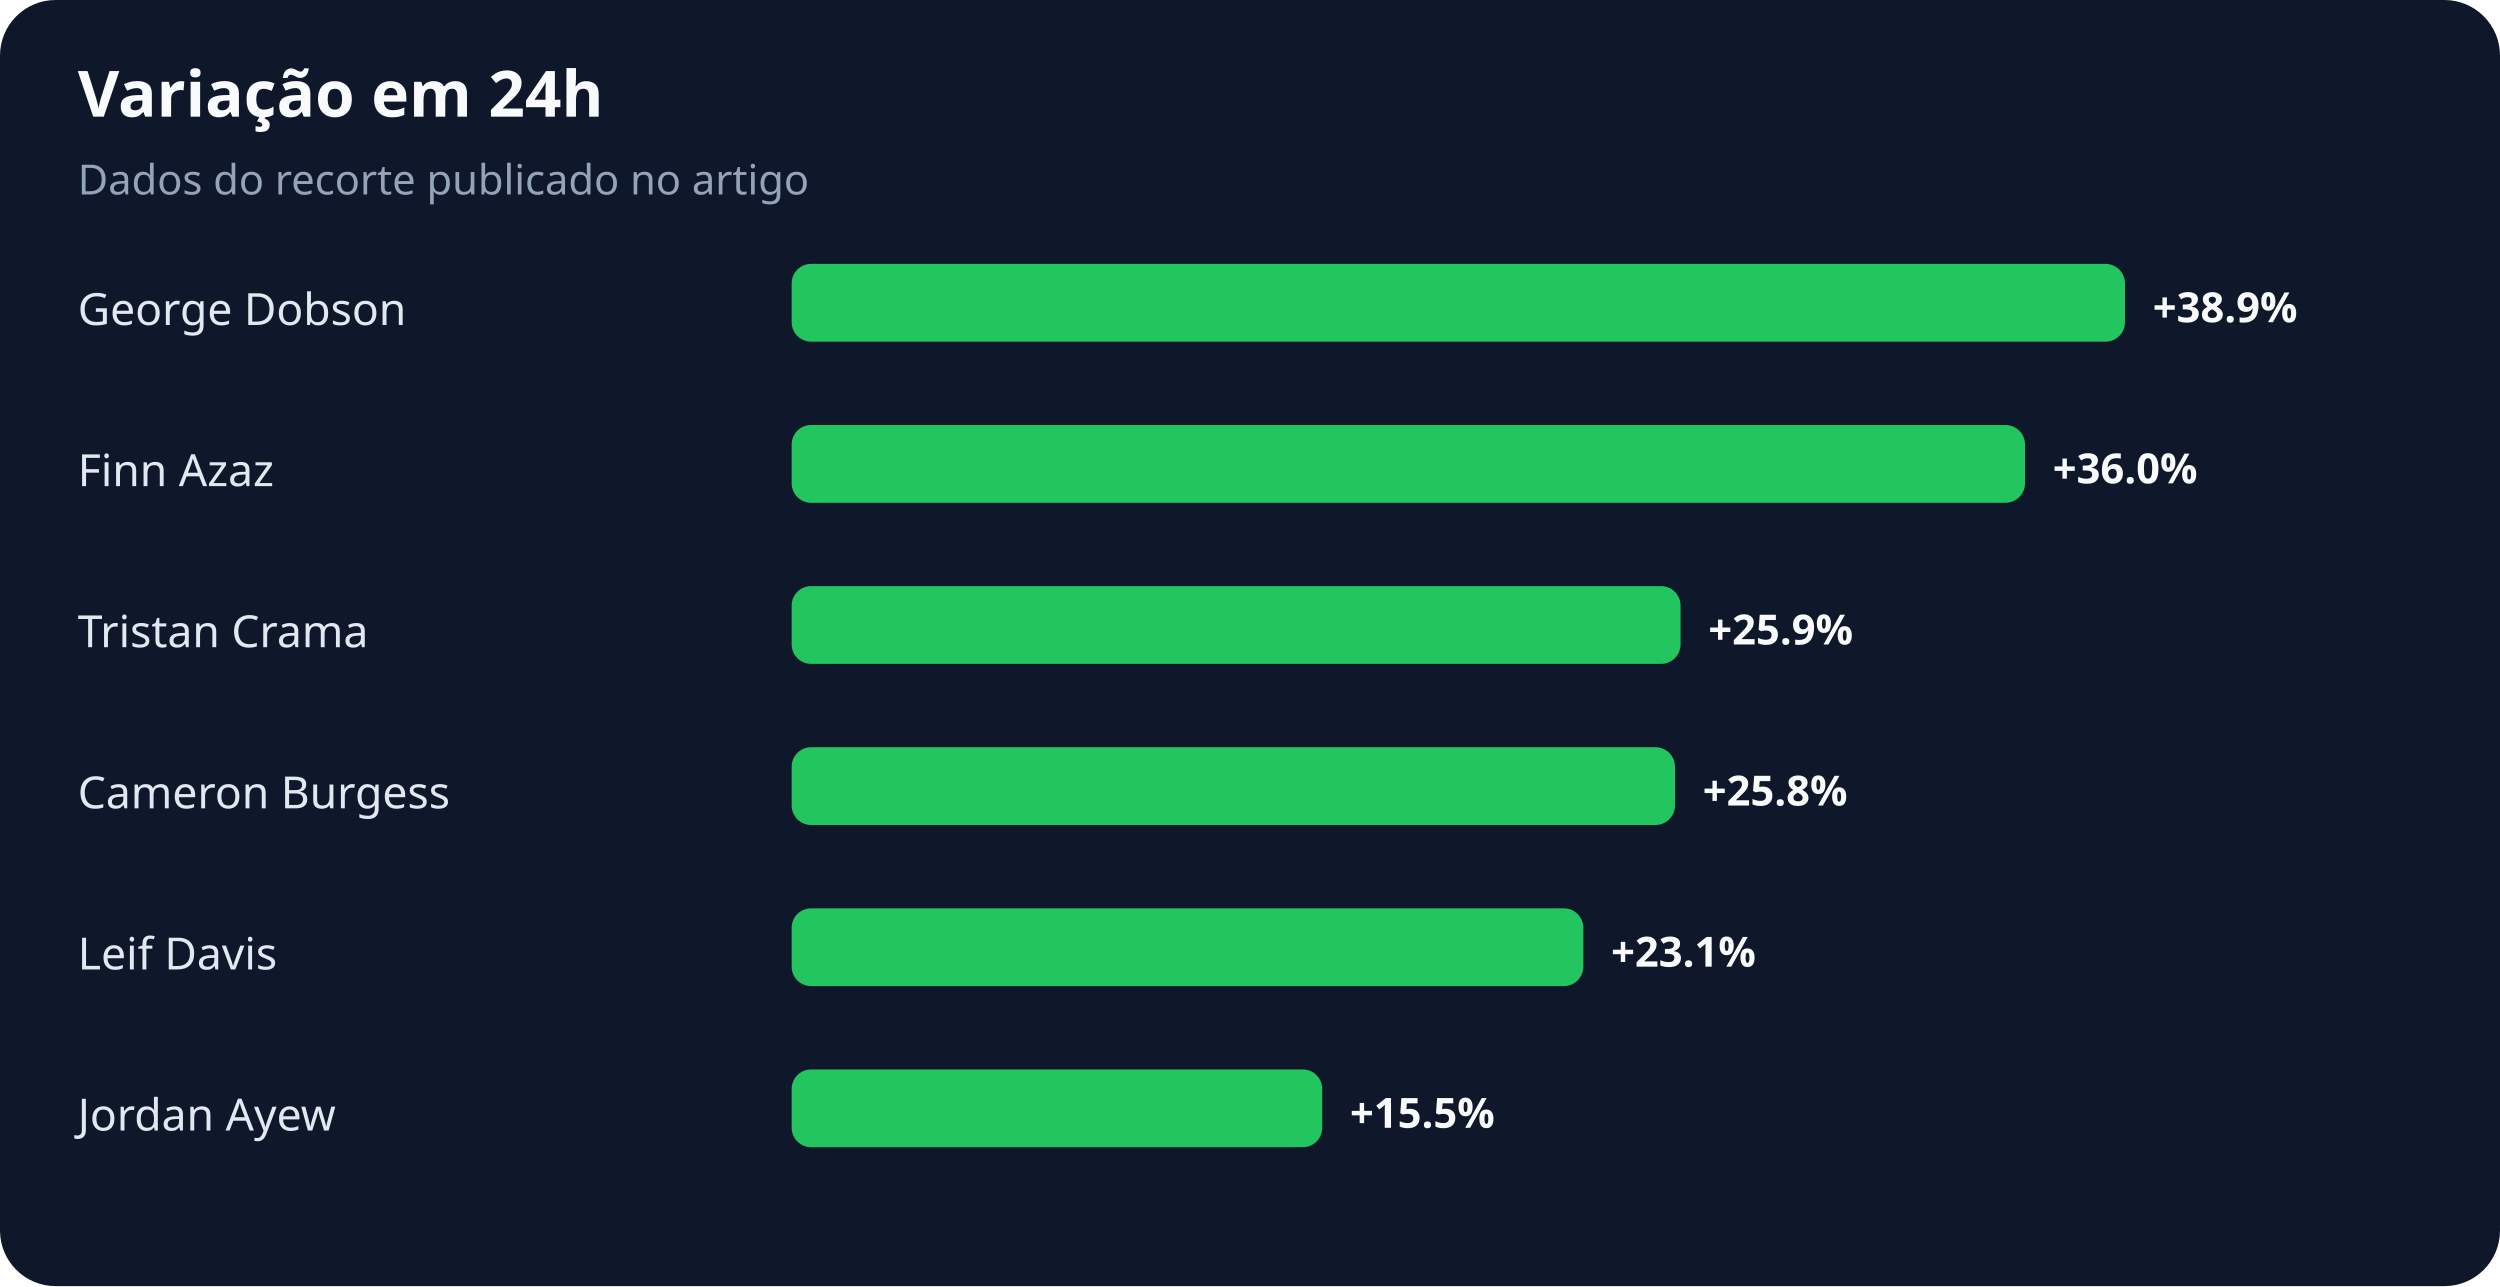
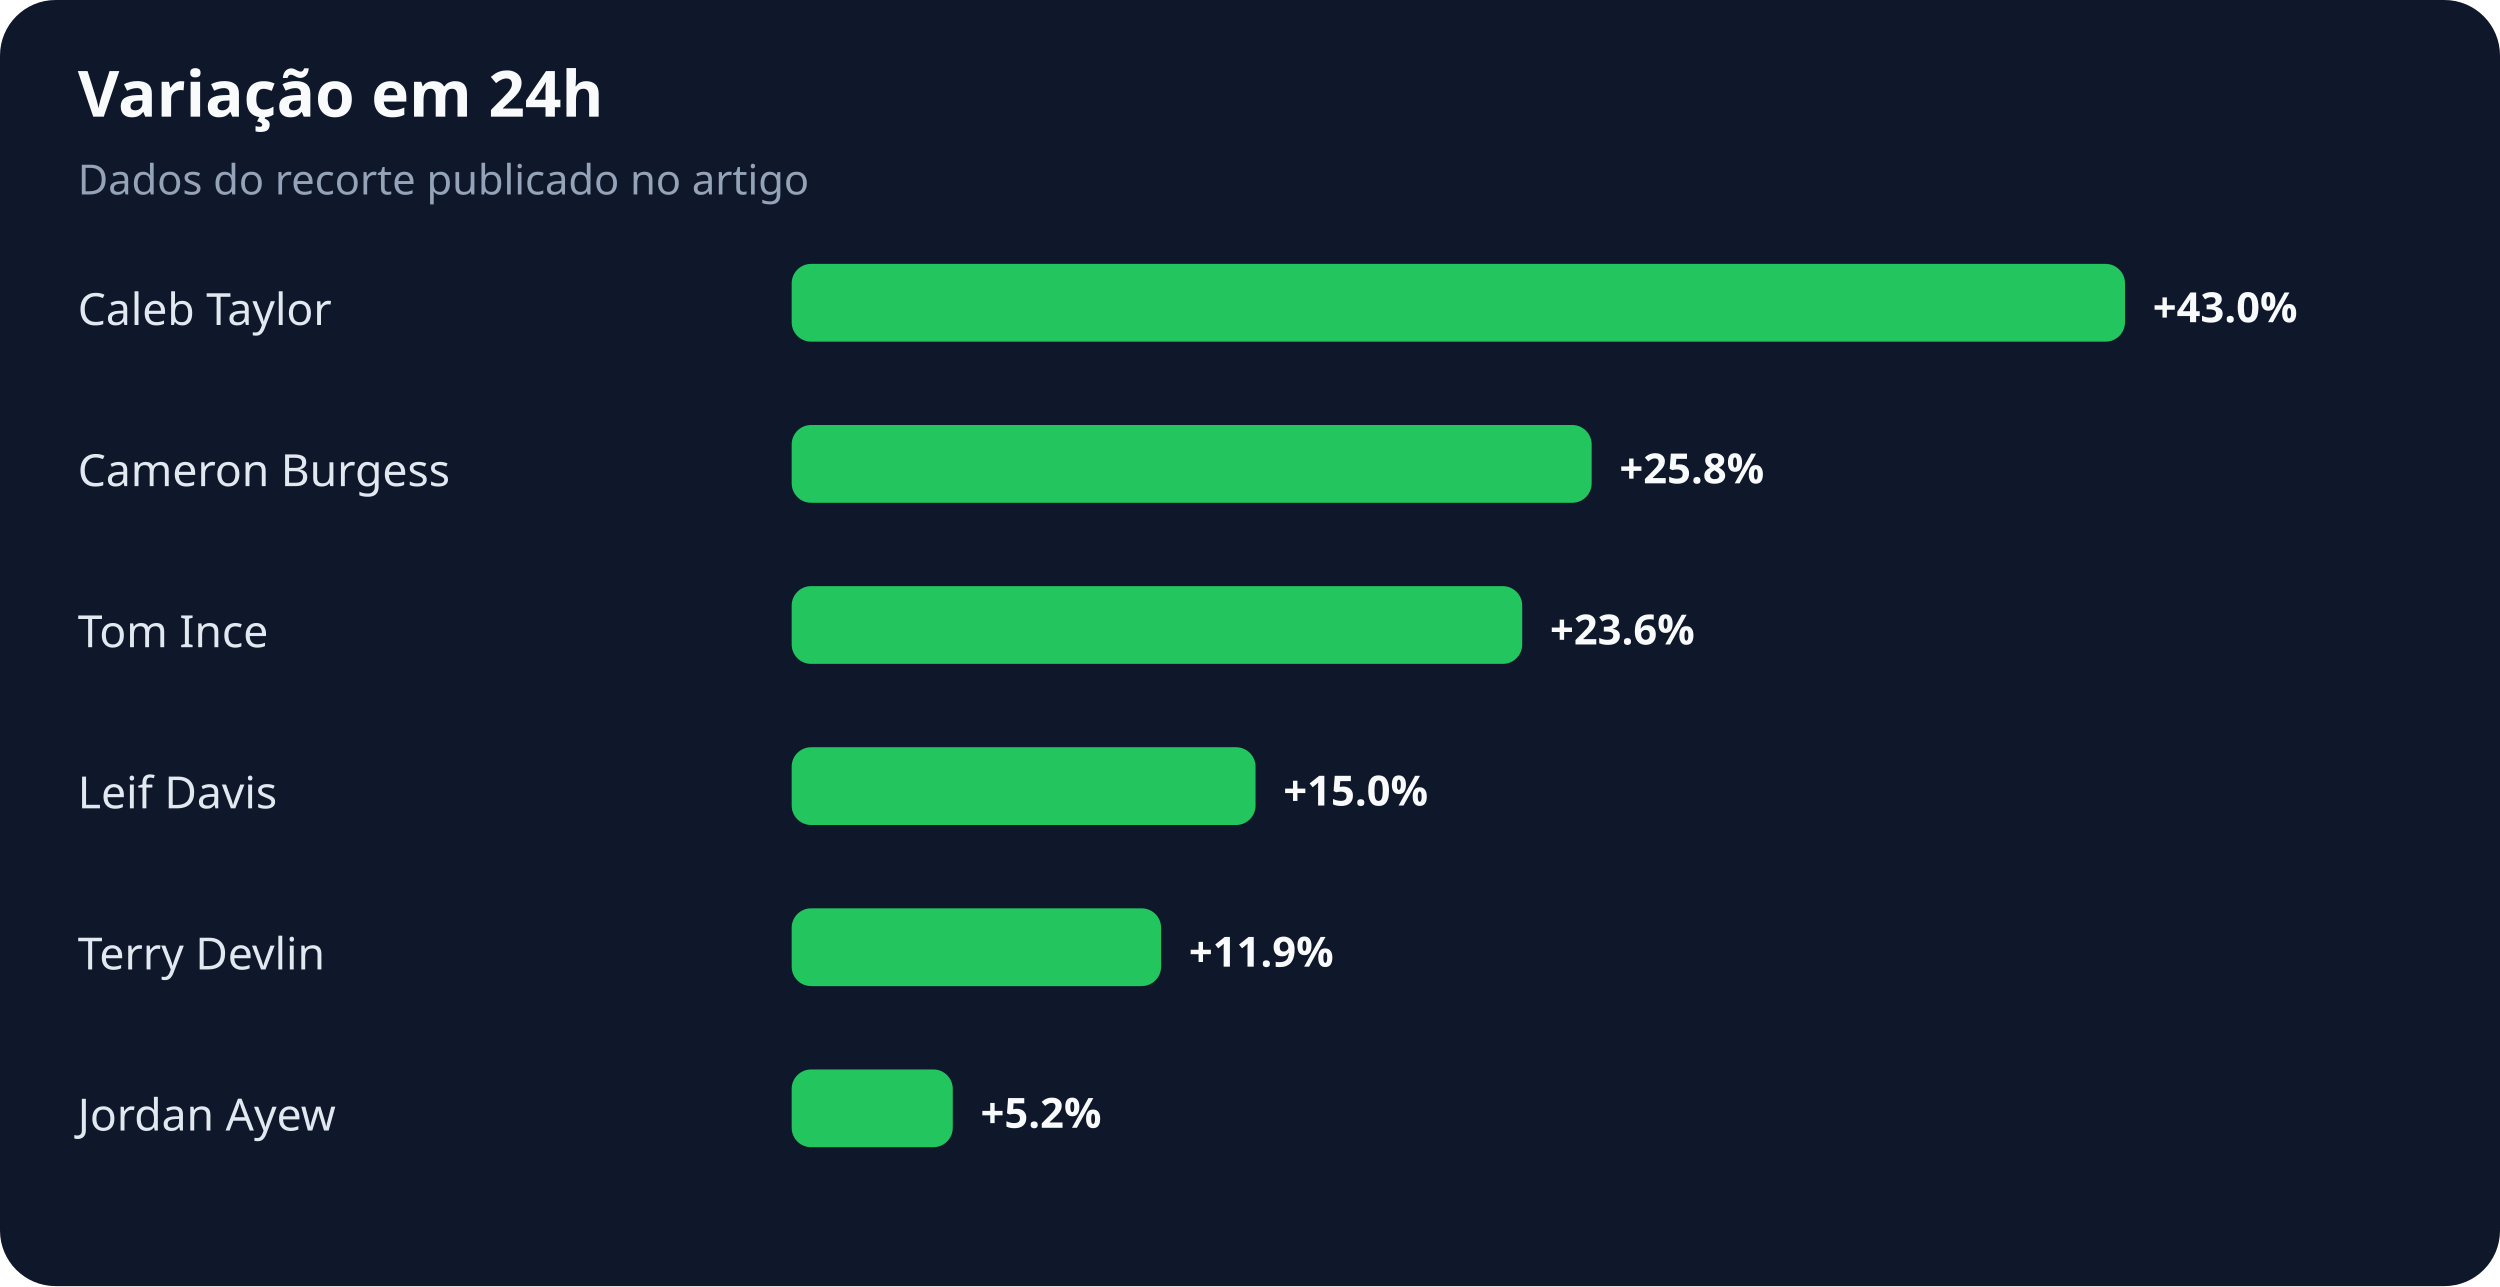
<svg xmlns="http://www.w3.org/2000/svg" width="900" height="463" viewBox="0 0 900 463" role="img" aria-labelledby="title desc">
  <rect width="100%" height="100%" rx="20" fill="#0f172a" />
  <text x="28" y="42" fill="#f8fafc" font-family="system-ui,sans-serif" font-size="23" font-weight="700">Variação em 24h</text>
  <text x="28" y="70" fill="#94a3b8" font-family="system-ui,sans-serif" font-size="15">Dados do recorte publicado no artigo</text>
-   <text x="28" y="117" fill="#e2e8f0" font-family="system-ui,sans-serif" font-size="16">George Dobson</text>
+   <text x="28" y="117" fill="#e2e8f0" font-family="system-ui,sans-serif" font-size="16">Caleb Taylor</text>
  <rect x="285" y="95" width="480" height="28" rx="7" fill="#22c55e" />
-   <text x="775" y="116" fill="#f8fafc" font-family="system-ui,sans-serif" font-size="15" font-weight="700">+38.9%</text>
-   <text x="28" y="175" fill="#e2e8f0" font-family="system-ui,sans-serif" font-size="16">Finn Azaz</text>
-   <rect x="285" y="153" width="444" height="28" rx="7" fill="#22c55e" />
-   <text x="739" y="174" fill="#f8fafc" font-family="system-ui,sans-serif" font-size="15" font-weight="700">+36.0%</text>
-   <text x="28" y="233" fill="#e2e8f0" font-family="system-ui,sans-serif" font-size="16">Tristan Crama</text>
-   <rect x="285" y="211" width="320" height="28" rx="7" fill="#22c55e" />
-   <text x="615" y="232" fill="#f8fafc" font-family="system-ui,sans-serif" font-size="15" font-weight="700">+25.9%</text>
-   <text x="28" y="291" fill="#e2e8f0" font-family="system-ui,sans-serif" font-size="16">Cameron Burgess</text>
-   <rect x="285" y="269" width="318" height="28" rx="7" fill="#22c55e" />
-   <text x="613" y="290" fill="#f8fafc" font-family="system-ui,sans-serif" font-size="15" font-weight="700">+25.8%</text>
-   <text x="28" y="349" fill="#e2e8f0" font-family="system-ui,sans-serif" font-size="16">Leif Davis</text>
-   <rect x="285" y="327" width="285" height="28" rx="7" fill="#22c55e" />
-   <text x="580" y="348" fill="#f8fafc" font-family="system-ui,sans-serif" font-size="15" font-weight="700">+23.1%</text>
+   <text x="775" y="116" fill="#f8fafc" font-family="system-ui,sans-serif" font-size="15" font-weight="700">+43.0%</text>
+   <text x="28" y="175" fill="#e2e8f0" font-family="system-ui,sans-serif" font-size="16">Cameron Burgess</text>
+   <rect x="285" y="153" width="288" height="28" rx="7" fill="#22c55e" />
+   <text x="583" y="174" fill="#f8fafc" font-family="system-ui,sans-serif" font-size="15" font-weight="700">+25.8%</text>
+   <text x="28" y="233" fill="#e2e8f0" font-family="system-ui,sans-serif" font-size="16">Tom Ince</text>
+   <rect x="285" y="211" width="263" height="28" rx="7" fill="#22c55e" />
+   <text x="558" y="232" fill="#f8fafc" font-family="system-ui,sans-serif" font-size="15" font-weight="700">+23.6%</text>
+   <text x="28" y="291" fill="#e2e8f0" font-family="system-ui,sans-serif" font-size="16">Leif Davis</text>
+   <rect x="285" y="269" width="167" height="28" rx="7" fill="#22c55e" />
+   <text x="462" y="290" fill="#f8fafc" font-family="system-ui,sans-serif" font-size="15" font-weight="700">+15.0%</text>
+   <text x="28" y="349" fill="#e2e8f0" font-family="system-ui,sans-serif" font-size="16">Terry Devlin</text>
+   <rect x="285" y="327" width="133" height="28" rx="7" fill="#22c55e" />
+   <text x="428" y="348" fill="#f8fafc" font-family="system-ui,sans-serif" font-size="15" font-weight="700">+11.9%</text>
  <text x="28" y="407" fill="#e2e8f0" font-family="system-ui,sans-serif" font-size="16">Jordan Ayew</text>
-   <rect x="285" y="385" width="191" height="28" rx="7" fill="#22c55e" />
-   <text x="486" y="406" fill="#f8fafc" font-family="system-ui,sans-serif" font-size="15" font-weight="700">+15.5%</text>
+   <rect x="285" y="385" width="58" height="28" rx="7" fill="#22c55e" />
+   <text x="353" y="406" fill="#f8fafc" font-family="system-ui,sans-serif" font-size="15" font-weight="700">+5.2%</text>
</svg>
